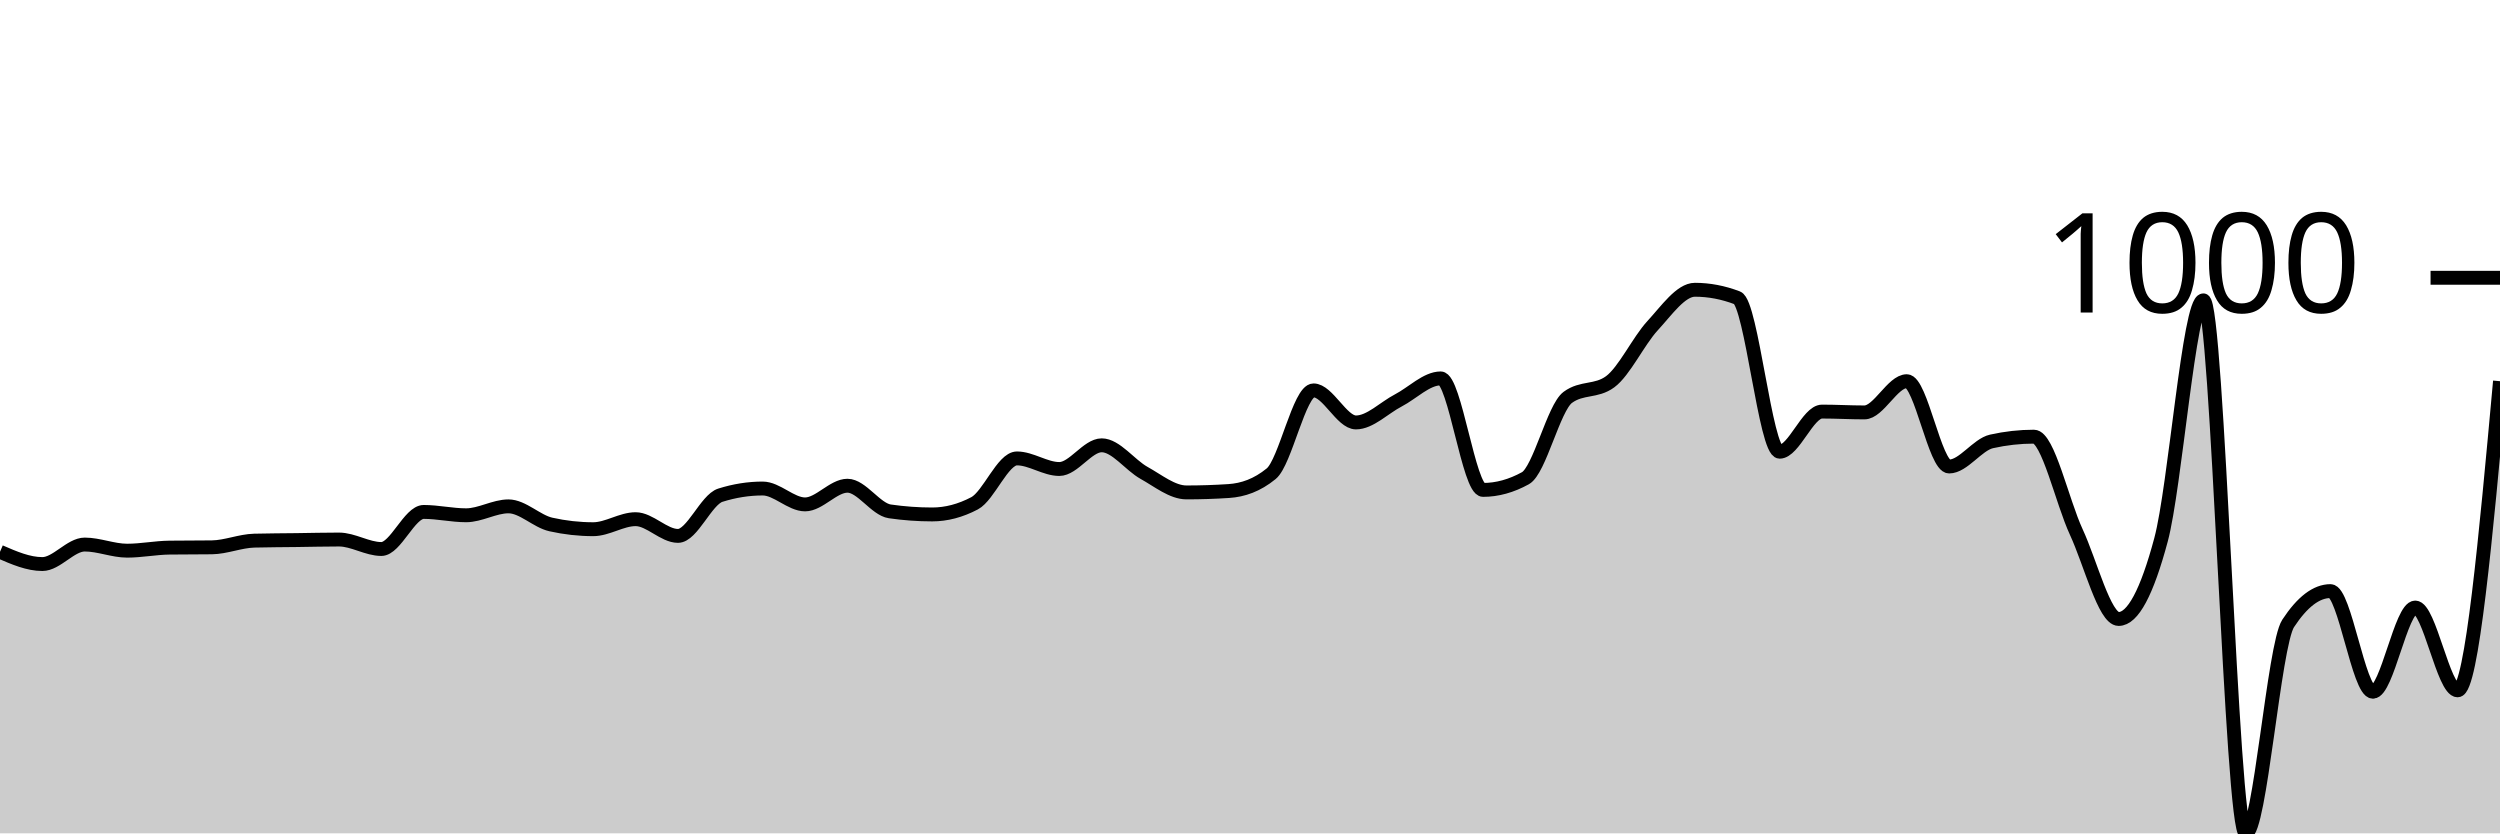
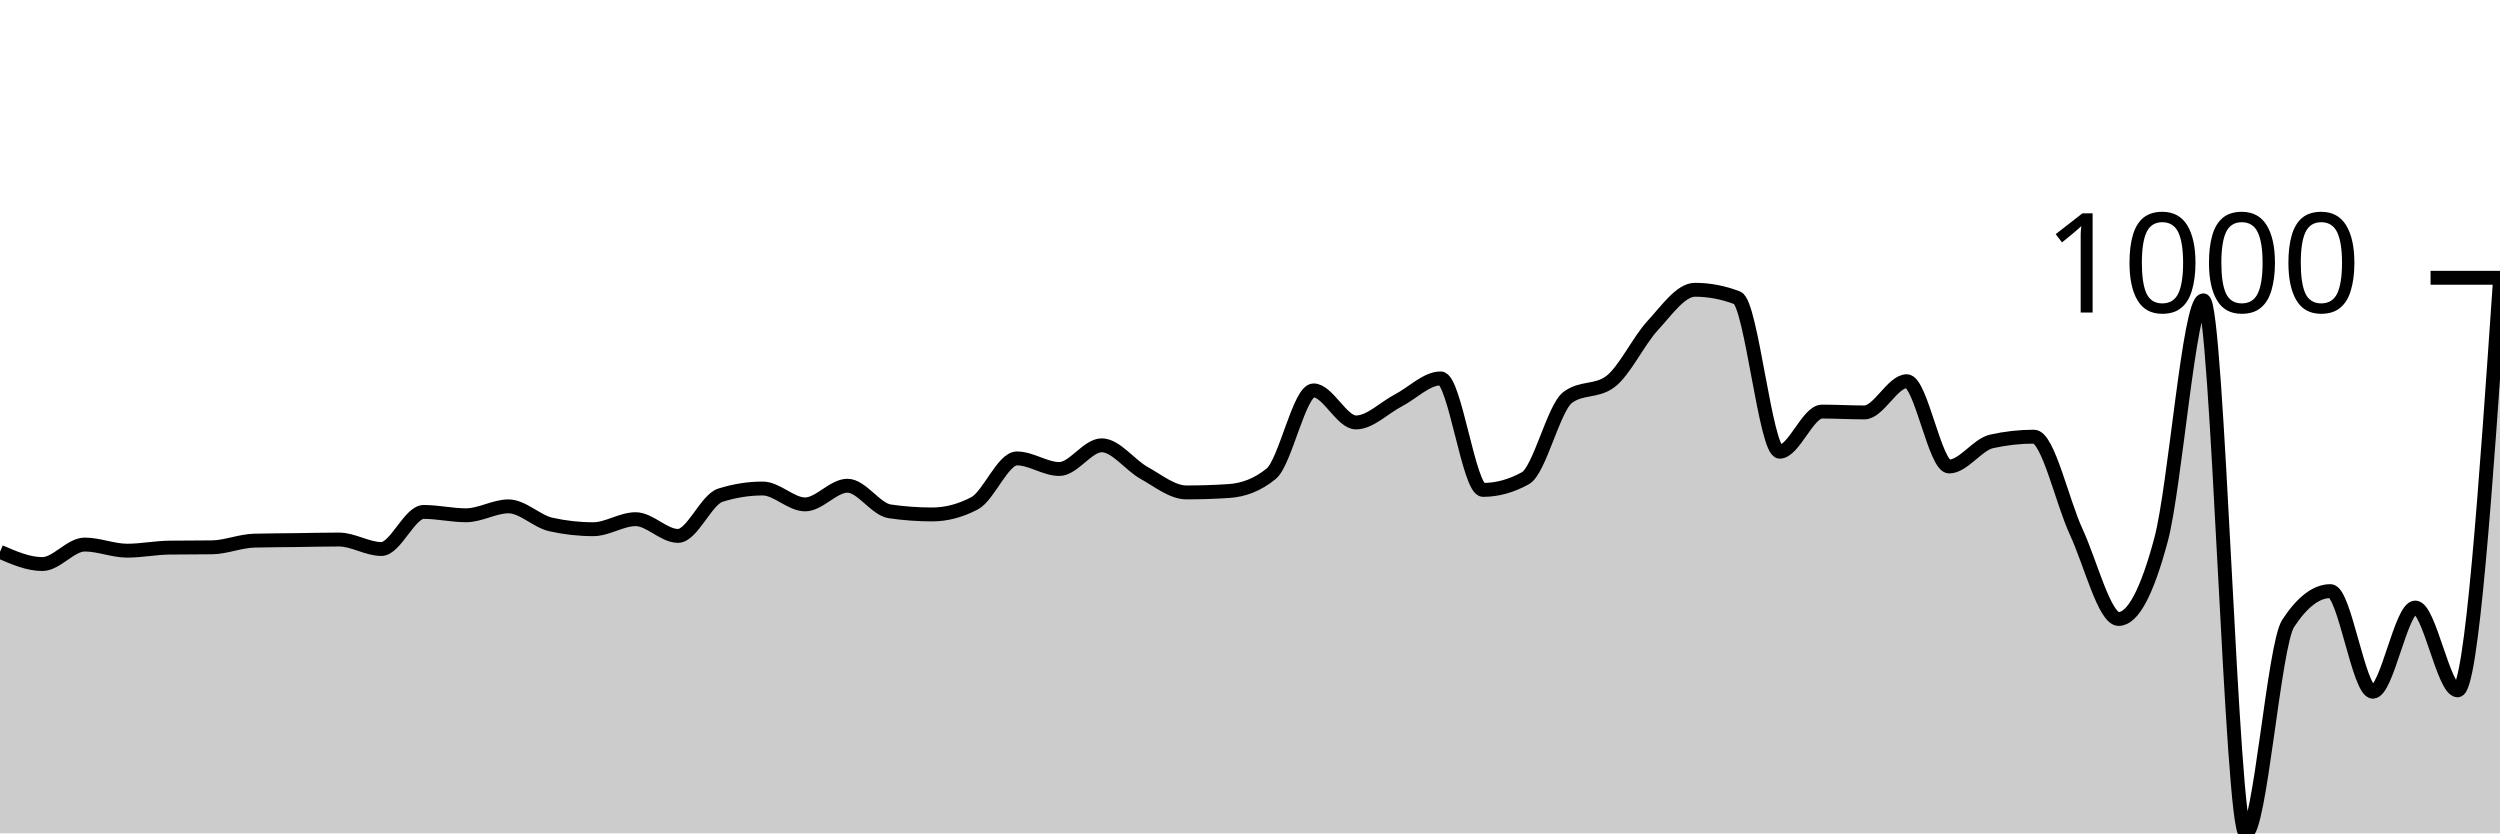
<svg xmlns="http://www.w3.org/2000/svg" viewBox="0 0 180 60">
  <g transform="translate(0,20)">
-     <path class="area" fill="rgba(0, 0, 0, 0.2)" d="M0,19.729C1.017,20.171,2.034,20.612,3.051,20.612C4.068,20.612,5.085,19.207,6.102,19.207C7.119,19.207,8.136,19.649,9.153,19.649C10.169,19.649,11.186,19.441,12.203,19.428C13.22,19.415,14.237,19.421,15.254,19.408C16.271,19.395,17.288,18.953,18.305,18.926C19.322,18.899,20.339,18.899,21.356,18.886C22.373,18.873,23.39,18.846,24.407,18.846C25.424,18.846,26.441,19.528,27.458,19.528C28.475,19.528,29.492,16.859,30.508,16.859C31.525,16.859,32.542,17.1,33.559,17.1C34.576,17.1,35.593,16.458,36.61,16.458C37.627,16.458,38.644,17.535,39.661,17.762C40.678,17.99,41.695,18.103,42.712,18.103C43.729,18.103,44.746,17.381,45.763,17.381C46.78,17.381,47.797,18.585,48.814,18.585C49.831,18.585,50.847,15.976,51.864,15.655C52.881,15.334,53.898,15.173,54.915,15.173C55.932,15.173,56.949,16.317,57.966,16.317C58.983,16.317,60,14.972,61.017,14.972C62.034,14.972,63.051,16.672,64.068,16.819C65.085,16.966,66.102,17.04,67.119,17.04C68.136,17.04,69.153,16.772,70.169,16.237C71.186,15.702,72.203,13.006,73.22,13.006C74.237,13.006,75.254,13.768,76.271,13.768C77.288,13.768,78.305,12.062,79.322,12.062C80.339,12.062,81.356,13.484,82.373,14.049C83.39,14.614,84.407,15.454,85.424,15.454C86.441,15.454,87.458,15.421,88.475,15.354C89.492,15.287,90.508,14.939,91.525,14.109C92.542,13.28,93.559,8.108,94.576,8.108C95.593,8.108,96.61,10.416,97.627,10.416C98.644,10.416,99.661,9.359,100.678,8.831C101.695,8.302,102.712,7.245,103.729,7.245C104.746,7.245,105.763,15.273,106.78,15.273C107.797,15.273,108.814,14.992,109.831,14.431C110.847,13.869,111.864,9.359,112.881,8.61C113.898,7.861,114.915,8.235,115.932,7.486C116.949,6.737,117.966,4.556,118.983,3.452C120,2.348,121.017,0.863,122.034,0.863C123.051,0.863,124.068,1.057,125.085,1.445C126.102,1.833,127.119,12.524,128.136,12.524C129.153,12.524,130.169,9.634,131.186,9.634C132.203,9.634,133.22,9.694,134.237,9.694C135.254,9.694,136.271,7.446,137.288,7.446C138.305,7.446,139.322,13.588,140.339,13.588C141.356,13.588,142.373,12.009,143.39,11.781C144.407,11.554,145.424,11.44,146.441,11.44C147.458,11.44,148.475,16.116,149.492,18.304C150.508,20.492,151.525,24.566,152.542,24.566C153.559,24.566,154.576,22.666,155.593,18.866C156.61,15.066,157.627,1.626,158.644,1.626C159.661,1.626,160.678,40,161.695,40C162.712,40,163.729,26.439,164.746,24.887C165.763,23.335,166.78,22.559,167.797,22.559C168.814,22.559,169.831,29.804,170.847,29.804C171.864,29.804,172.881,23.743,173.898,23.743C174.915,23.743,175.932,29.704,176.949,29.704C177.966,29.704,178.983,18.575,180,7.446L180,40C178.983,40,177.966,40,176.949,40C175.932,40,174.915,40,173.898,40C172.881,40,171.864,40,170.847,40C169.831,40,168.814,40,167.797,40C166.78,40,165.763,40,164.746,40C163.729,40,162.712,40,161.695,40C160.678,40,159.661,40,158.644,40C157.627,40,156.61,40,155.593,40C154.576,40,153.559,40,152.542,40C151.525,40,150.508,40,149.492,40C148.475,40,147.458,40,146.441,40C145.424,40,144.407,40,143.39,40C142.373,40,141.356,40,140.339,40C139.322,40,138.305,40,137.288,40C136.271,40,135.254,40,134.237,40C133.22,40,132.203,40,131.186,40C130.169,40,129.153,40,128.136,40C127.119,40,126.102,40,125.085,40C124.068,40,123.051,40,122.034,40C121.017,40,120,40,118.983,40C117.966,40,116.949,40,115.932,40C114.915,40,113.898,40,112.881,40C111.864,40,110.847,40,109.831,40C108.814,40,107.797,40,106.78,40C105.763,40,104.746,40,103.729,40C102.712,40,101.695,40,100.678,40C99.661,40,98.644,40,97.627,40C96.61,40,95.593,40,94.576,40C93.559,40,92.542,40,91.525,40C90.508,40,89.492,40,88.475,40C87.458,40,86.441,40,85.424,40C84.407,40,83.39,40,82.373,40C81.356,40,80.339,40,79.322,40C78.305,40,77.288,40,76.271,40C75.254,40,74.237,40,73.22,40C72.203,40,71.186,40,70.169,40C69.153,40,68.136,40,67.119,40C66.102,40,65.085,40,64.068,40C63.051,40,62.034,40,61.017,40C60,40,58.983,40,57.966,40C56.949,40,55.932,40,54.915,40C53.898,40,52.881,40,51.864,40C50.847,40,49.831,40,48.814,40C47.797,40,46.78,40,45.763,40C44.746,40,43.729,40,42.712,40C41.695,40,40.678,40,39.661,40C38.644,40,37.627,40,36.61,40C35.593,40,34.576,40,33.559,40C32.542,40,31.525,40,30.508,40C29.492,40,28.475,40,27.458,40C26.441,40,25.424,40,24.407,40C23.39,40,22.373,40,21.356,40C20.339,40,19.322,40,18.305,40C17.288,40,16.271,40,15.254,40C14.237,40,13.22,40,12.203,40C11.186,40,10.169,40,9.153,40C8.136,40,7.119,40,6.102,40C5.085,40,4.068,40,3.051,40C2.034,40,1.017,40,0,40Z" />
-     <path class="line" stroke="black" fill="none" d="M0,19.729C1.017,20.171,2.034,20.612,3.051,20.612C4.068,20.612,5.085,19.207,6.102,19.207C7.119,19.207,8.136,19.649,9.153,19.649C10.169,19.649,11.186,19.441,12.203,19.428C13.22,19.415,14.237,19.421,15.254,19.408C16.271,19.395,17.288,18.953,18.305,18.926C19.322,18.899,20.339,18.899,21.356,18.886C22.373,18.873,23.39,18.846,24.407,18.846C25.424,18.846,26.441,19.528,27.458,19.528C28.475,19.528,29.492,16.859,30.508,16.859C31.525,16.859,32.542,17.1,33.559,17.1C34.576,17.1,35.593,16.458,36.61,16.458C37.627,16.458,38.644,17.535,39.661,17.762C40.678,17.99,41.695,18.103,42.712,18.103C43.729,18.103,44.746,17.381,45.763,17.381C46.78,17.381,47.797,18.585,48.814,18.585C49.831,18.585,50.847,15.976,51.864,15.655C52.881,15.334,53.898,15.173,54.915,15.173C55.932,15.173,56.949,16.317,57.966,16.317C58.983,16.317,60,14.972,61.017,14.972C62.034,14.972,63.051,16.672,64.068,16.819C65.085,16.966,66.102,17.04,67.119,17.04C68.136,17.04,69.153,16.772,70.169,16.237C71.186,15.702,72.203,13.006,73.22,13.006C74.237,13.006,75.254,13.768,76.271,13.768C77.288,13.768,78.305,12.062,79.322,12.062C80.339,12.062,81.356,13.484,82.373,14.049C83.39,14.614,84.407,15.454,85.424,15.454C86.441,15.454,87.458,15.421,88.475,15.354C89.492,15.287,90.508,14.939,91.525,14.109C92.542,13.28,93.559,8.108,94.576,8.108C95.593,8.108,96.61,10.416,97.627,10.416C98.644,10.416,99.661,9.359,100.678,8.831C101.695,8.302,102.712,7.245,103.729,7.245C104.746,7.245,105.763,15.273,106.78,15.273C107.797,15.273,108.814,14.992,109.831,14.431C110.847,13.869,111.864,9.359,112.881,8.61C113.898,7.861,114.915,8.235,115.932,7.486C116.949,6.737,117.966,4.556,118.983,3.452C120,2.348,121.017,0.863,122.034,0.863C123.051,0.863,124.068,1.057,125.085,1.445C126.102,1.833,127.119,12.524,128.136,12.524C129.153,12.524,130.169,9.634,131.186,9.634C132.203,9.634,133.22,9.694,134.237,9.694C135.254,9.694,136.271,7.446,137.288,7.446C138.305,7.446,139.322,13.588,140.339,13.588C141.356,13.588,142.373,12.009,143.39,11.781C144.407,11.554,145.424,11.44,146.441,11.44C147.458,11.44,148.475,16.116,149.492,18.304C150.508,20.492,151.525,24.566,152.542,24.566C153.559,24.566,154.576,22.666,155.593,18.866C156.61,15.066,157.627,1.626,158.644,1.626C159.661,1.626,160.678,40,161.695,40C162.712,40,163.729,26.439,164.746,24.887C165.763,23.335,166.78,22.559,167.797,22.559C168.814,22.559,169.831,29.804,170.847,29.804C171.864,29.804,172.881,23.743,173.898,23.743C174.915,23.743,175.932,29.704,176.949,29.704C177.966,29.704,178.983,18.575,180,7.446" />
+     <path class="area" fill="rgba(0, 0, 0, 0.2)" d="M0,19.729C1.017,20.171,2.034,20.612,3.051,20.612C4.068,20.612,5.085,19.207,6.102,19.207C7.119,19.207,8.136,19.649,9.153,19.649C10.169,19.649,11.186,19.441,12.203,19.428C13.22,19.415,14.237,19.421,15.254,19.408C16.271,19.395,17.288,18.953,18.305,18.926C19.322,18.899,20.339,18.899,21.356,18.886C22.373,18.873,23.39,18.846,24.407,18.846C25.424,18.846,26.441,19.528,27.458,19.528C28.475,19.528,29.492,16.859,30.508,16.859C31.525,16.859,32.542,17.1,33.559,17.1C34.576,17.1,35.593,16.458,36.61,16.458C37.627,16.458,38.644,17.535,39.661,17.762C40.678,17.99,41.695,18.103,42.712,18.103C43.729,18.103,44.746,17.381,45.763,17.381C46.78,17.381,47.797,18.585,48.814,18.585C49.831,18.585,50.847,15.976,51.864,15.655C52.881,15.334,53.898,15.173,54.915,15.173C55.932,15.173,56.949,16.317,57.966,16.317C58.983,16.317,60,14.972,61.017,14.972C62.034,14.972,63.051,16.672,64.068,16.819C65.085,16.966,66.102,17.04,67.119,17.04C68.136,17.04,69.153,16.772,70.169,16.237C71.186,15.702,72.203,13.006,73.22,13.006C74.237,13.006,75.254,13.768,76.271,13.768C77.288,13.768,78.305,12.062,79.322,12.062C80.339,12.062,81.356,13.484,82.373,14.049C83.39,14.614,84.407,15.454,85.424,15.454C86.441,15.454,87.458,15.421,88.475,15.354C89.492,15.287,90.508,14.939,91.525,14.109C92.542,13.28,93.559,8.108,94.576,8.108C95.593,8.108,96.61,10.416,97.627,10.416C98.644,10.416,99.661,9.359,100.678,8.831C101.695,8.302,102.712,7.245,103.729,7.245C104.746,7.245,105.763,15.273,106.78,15.273C107.797,15.273,108.814,14.992,109.831,14.431C110.847,13.869,111.864,9.359,112.881,8.61C113.898,7.861,114.915,8.235,115.932,7.486C116.949,6.737,117.966,4.556,118.983,3.452C120,2.348,121.017,0.863,122.034,0.863C123.051,0.863,124.068,1.057,125.085,1.445C126.102,1.833,127.119,12.524,128.136,12.524C129.153,12.524,130.169,9.634,131.186,9.634C132.203,9.634,133.22,9.694,134.237,9.694C135.254,9.694,136.271,7.446,137.288,7.446C138.305,7.446,139.322,13.588,140.339,13.588C141.356,13.588,142.373,12.009,143.39,11.781C144.407,11.554,145.424,11.44,146.441,11.44C147.458,11.44,148.475,16.116,149.492,18.304C150.508,20.492,151.525,24.566,152.542,24.566C153.559,24.566,154.576,22.666,155.593,18.866C156.61,15.066,157.627,1.626,158.644,1.626C159.661,1.626,160.678,40,161.695,40C162.712,40,163.729,26.439,164.746,24.887C165.763,23.335,166.78,22.559,167.797,22.559C168.814,22.559,169.831,29.804,170.847,29.804C171.864,29.804,172.881,23.743,173.898,23.743C174.915,23.743,175.932,29.704,176.949,29.704C177.966,29.704,178.983,14.912,180,0.12L180,40C178.983,40,177.966,40,176.949,40C175.932,40,174.915,40,173.898,40C172.881,40,171.864,40,170.847,40C169.831,40,168.814,40,167.797,40C166.78,40,165.763,40,164.746,40C163.729,40,162.712,40,161.695,40C160.678,40,159.661,40,158.644,40C157.627,40,156.61,40,155.593,40C154.576,40,153.559,40,152.542,40C151.525,40,150.508,40,149.492,40C148.475,40,147.458,40,146.441,40C145.424,40,144.407,40,143.39,40C142.373,40,141.356,40,140.339,40C139.322,40,138.305,40,137.288,40C136.271,40,135.254,40,134.237,40C133.22,40,132.203,40,131.186,40C130.169,40,129.153,40,128.136,40C127.119,40,126.102,40,125.085,40C124.068,40,123.051,40,122.034,40C121.017,40,120,40,118.983,40C117.966,40,116.949,40,115.932,40C114.915,40,113.898,40,112.881,40C111.864,40,110.847,40,109.831,40C108.814,40,107.797,40,106.78,40C105.763,40,104.746,40,103.729,40C102.712,40,101.695,40,100.678,40C99.661,40,98.644,40,97.627,40C96.61,40,95.593,40,94.576,40C93.559,40,92.542,40,91.525,40C90.508,40,89.492,40,88.475,40C87.458,40,86.441,40,85.424,40C84.407,40,83.39,40,82.373,40C81.356,40,80.339,40,79.322,40C78.305,40,77.288,40,76.271,40C75.254,40,74.237,40,73.22,40C72.203,40,71.186,40,70.169,40C69.153,40,68.136,40,67.119,40C66.102,40,65.085,40,64.068,40C63.051,40,62.034,40,61.017,40C60,40,58.983,40,57.966,40C56.949,40,55.932,40,54.915,40C53.898,40,52.881,40,51.864,40C50.847,40,49.831,40,48.814,40C47.797,40,46.78,40,45.763,40C44.746,40,43.729,40,42.712,40C41.695,40,40.678,40,39.661,40C38.644,40,37.627,40,36.61,40C35.593,40,34.576,40,33.559,40C32.542,40,31.525,40,30.508,40C29.492,40,28.475,40,27.458,40C26.441,40,25.424,40,24.407,40C23.39,40,22.373,40,21.356,40C20.339,40,19.322,40,18.305,40C17.288,40,16.271,40,15.254,40C14.237,40,13.22,40,12.203,40C11.186,40,10.169,40,9.153,40C8.136,40,7.119,40,6.102,40C5.085,40,4.068,40,3.051,40C2.034,40,1.017,40,0,40Z" />
+     <path class="line" stroke="black" fill="none" d="M0,19.729C1.017,20.171,2.034,20.612,3.051,20.612C4.068,20.612,5.085,19.207,6.102,19.207C7.119,19.207,8.136,19.649,9.153,19.649C10.169,19.649,11.186,19.441,12.203,19.428C13.22,19.415,14.237,19.421,15.254,19.408C16.271,19.395,17.288,18.953,18.305,18.926C19.322,18.899,20.339,18.899,21.356,18.886C22.373,18.873,23.39,18.846,24.407,18.846C25.424,18.846,26.441,19.528,27.458,19.528C28.475,19.528,29.492,16.859,30.508,16.859C31.525,16.859,32.542,17.1,33.559,17.1C34.576,17.1,35.593,16.458,36.61,16.458C37.627,16.458,38.644,17.535,39.661,17.762C40.678,17.99,41.695,18.103,42.712,18.103C43.729,18.103,44.746,17.381,45.763,17.381C46.78,17.381,47.797,18.585,48.814,18.585C49.831,18.585,50.847,15.976,51.864,15.655C52.881,15.334,53.898,15.173,54.915,15.173C55.932,15.173,56.949,16.317,57.966,16.317C58.983,16.317,60,14.972,61.017,14.972C62.034,14.972,63.051,16.672,64.068,16.819C65.085,16.966,66.102,17.04,67.119,17.04C68.136,17.04,69.153,16.772,70.169,16.237C71.186,15.702,72.203,13.006,73.22,13.006C74.237,13.006,75.254,13.768,76.271,13.768C77.288,13.768,78.305,12.062,79.322,12.062C80.339,12.062,81.356,13.484,82.373,14.049C83.39,14.614,84.407,15.454,85.424,15.454C86.441,15.454,87.458,15.421,88.475,15.354C89.492,15.287,90.508,14.939,91.525,14.109C92.542,13.28,93.559,8.108,94.576,8.108C95.593,8.108,96.61,10.416,97.627,10.416C98.644,10.416,99.661,9.359,100.678,8.831C101.695,8.302,102.712,7.245,103.729,7.245C104.746,7.245,105.763,15.273,106.78,15.273C107.797,15.273,108.814,14.992,109.831,14.431C110.847,13.869,111.864,9.359,112.881,8.61C113.898,7.861,114.915,8.235,115.932,7.486C116.949,6.737,117.966,4.556,118.983,3.452C120,2.348,121.017,0.863,122.034,0.863C123.051,0.863,124.068,1.057,125.085,1.445C126.102,1.833,127.119,12.524,128.136,12.524C129.153,12.524,130.169,9.634,131.186,9.634C132.203,9.634,133.22,9.694,134.237,9.694C135.254,9.694,136.271,7.446,137.288,7.446C138.305,7.446,139.322,13.588,140.339,13.588C141.356,13.588,142.373,12.009,143.39,11.781C144.407,11.554,145.424,11.44,146.441,11.44C147.458,11.44,148.475,16.116,149.492,18.304C150.508,20.492,151.525,24.566,152.542,24.566C153.559,24.566,154.576,22.666,155.593,18.866C156.61,15.066,157.627,1.626,158.644,1.626C159.661,1.626,160.678,40,161.695,40C162.712,40,163.729,26.439,164.746,24.887C165.763,23.335,166.78,22.559,167.797,22.559C168.814,22.559,169.831,29.804,170.847,29.804C171.864,29.804,172.881,23.743,173.898,23.743C174.915,23.743,175.932,29.704,176.949,29.704C177.966,29.704,178.983,14.912,180,0.12" />
    <path class="axis-ceiling" stroke-width="1" stroke="black" fill="none" d="M175,0L180,0" />
    <text class="axis-ceiling-label" font-family="sans-serif" text-anchor="end" font-size="10px" x="170" y="2.5">1000</text>
  </g>
</svg>
